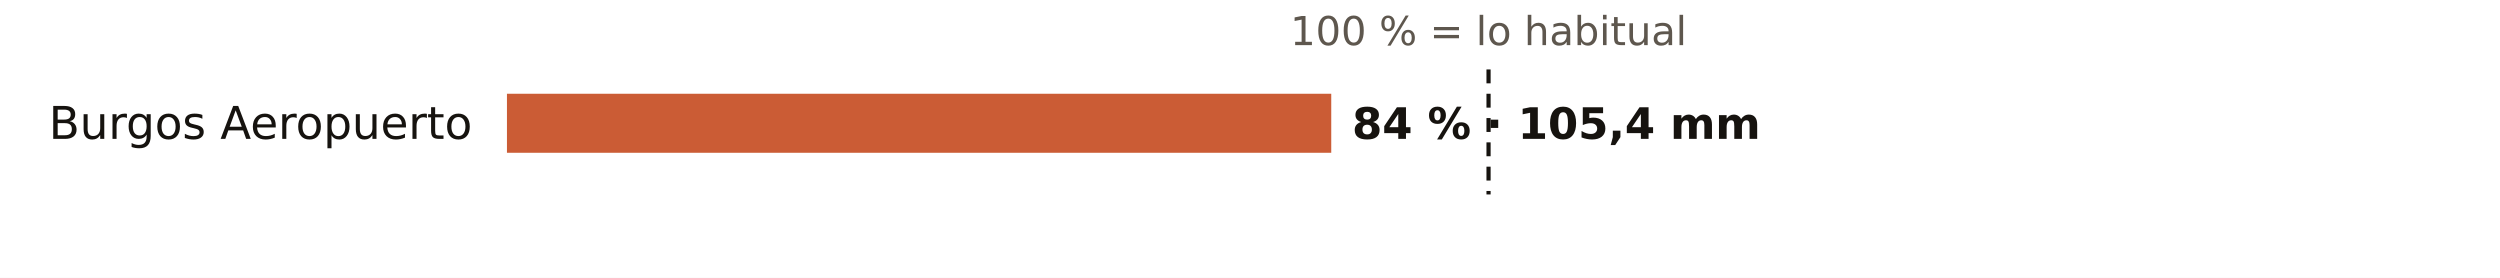
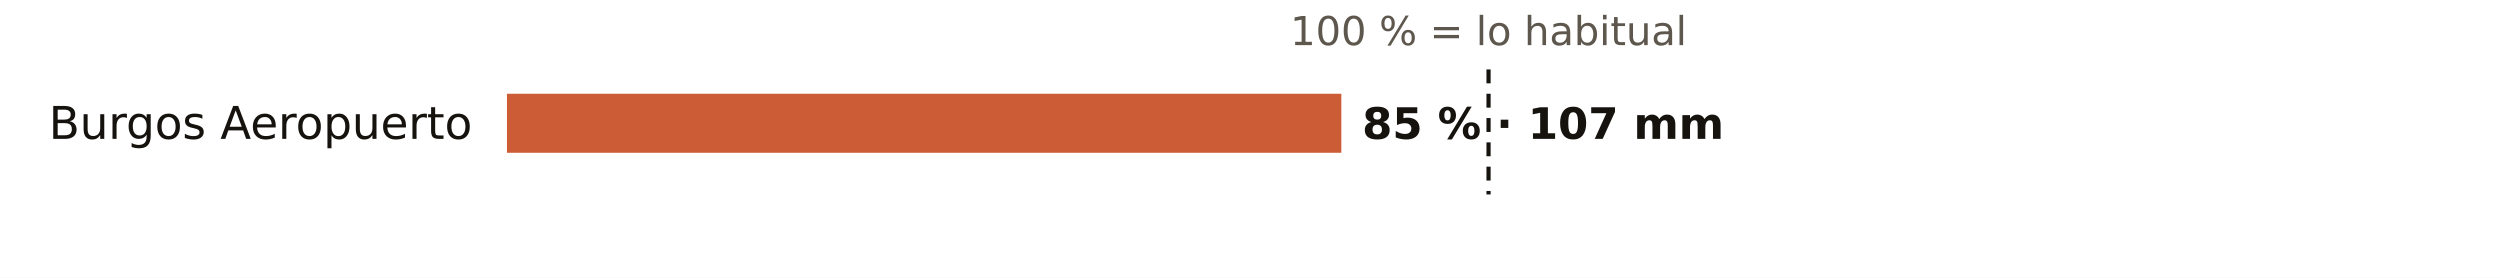
<svg xmlns="http://www.w3.org/2000/svg" viewBox="0 0 720 80" width="720" height="80" role="img" aria-label="El otoño en los pluviómetros de AEMET de Burgos: % de lo habitual">
  <rect width="720" height="80" fill="#FFFFFF" />
  <text x="428.7" y="13.0" font-size="11.5" fill="#5E574E" text-anchor="middle" font-weight="400" font-family="Public Sans, DejaVu Sans, Arial, sans-serif">100 % = lo habitual</text>
  <text x="136.0" y="40.0" font-size="13" fill="#16130F" text-anchor="end" font-weight="500" font-family="Public Sans, DejaVu Sans, Arial, sans-serif">Burgos Aeropuerto</text>
-   <rect x="146" y="27" width="237.4" height="17" fill="#C4461A" opacity="0.88" />
-   <text x="389.4" y="40.0" font-size="12.5" fill="#16130F" text-anchor="start" font-weight="600" font-family="Public Sans, DejaVu Sans, Arial, sans-serif">84 % · 105,4 mm</text>
+   <rect x="146" y="27" width="240.3" height="17" fill="#C4461A" opacity="0.88" />
+   <text x="392.3" y="40.0" font-size="12.5" fill="#16130F" text-anchor="start" font-weight="600" font-family="Public Sans, DejaVu Sans, Arial, sans-serif">85 % · 107 mm</text>
  <line x1="428.7" x2="428.7" y1="20" y2="56" stroke="#16130F" stroke-width="1.2" stroke-dasharray="4 3" />
</svg>
